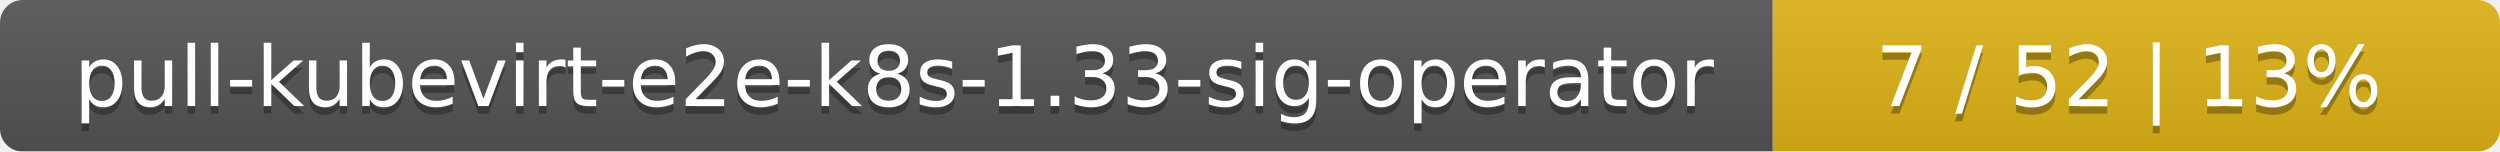
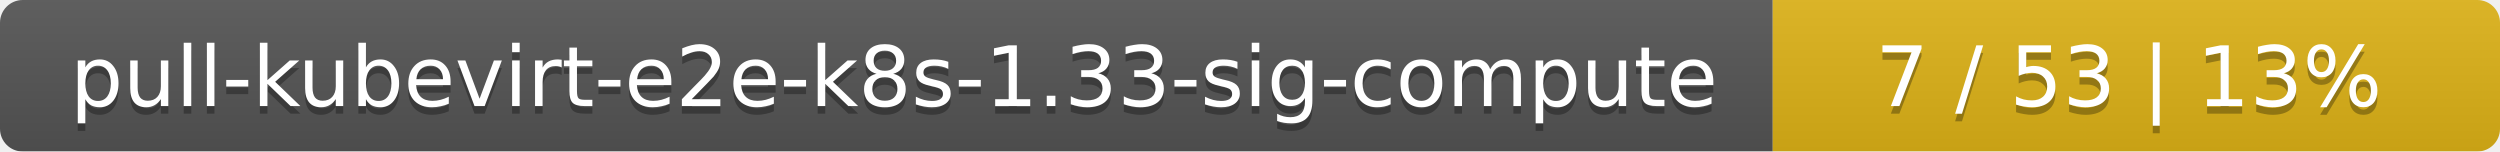
<svg xmlns="http://www.w3.org/2000/svg" width="330" height="20">
  <linearGradient id="smooth" x2="0" y2="100%">
    <stop offset="0" stop-color="#bbb" stop-opacity=".1" />
    <stop offset="1" stop-opacity=".1" />
  </linearGradient>
  <mask id="round">
    <rect width="330" height="20" rx="3" fill="#fff" />
  </mask>
  <g mask="url(#round)">
    <rect width="234" height="20" fill="#555" />
    <rect x="234" width="96" height="20" fill="#dfb317" />
    <rect width="330" height="20" fill="url(#smooth)" />
  </g>
  <g fill="#fff" text-anchor="middle" font-family="DejaVu Sans,Verdana,Geneva,sans-serif" font-size="11">
-     <text x="118" y="15" fill="#010101" fill-opacity=".3">pull-kubevirt-e2e-k8s-1.33-sig-operator</text>
-     <text x="118" y="14">pull-kubevirt-e2e-k8s-1.33-sig-operator</text>
-     <text x="281" y="15" fill="#010101" fill-opacity=".3">7 / 52    |    13%</text>
-     <text x="281" y="14">7 / 52    |    13%</text>
+     <text x="118" y="15" fill="#010101" fill-opacity=".3">pull-kubevirt-e2e-k8s-1.33-sig-compute</text>
+     <text x="118" y="14">pull-kubevirt-e2e-k8s-1.33-sig-compute</text>
+     <text x="281" y="15" fill="#010101" fill-opacity=".3">7 / 53    |    13%</text>
+     <text x="281" y="14">7 / 53    |    13%</text>
  </g>
</svg>
